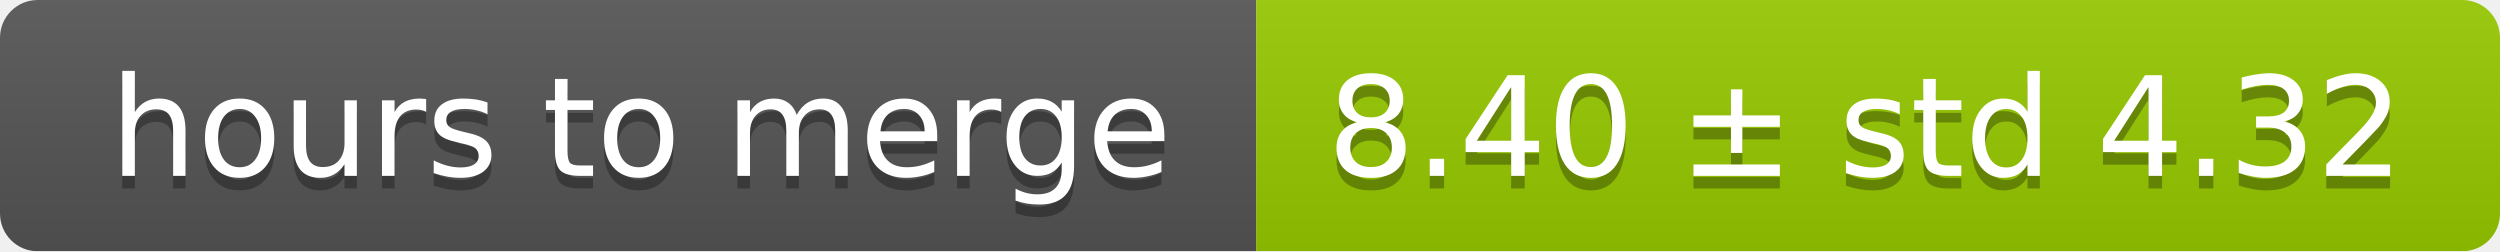
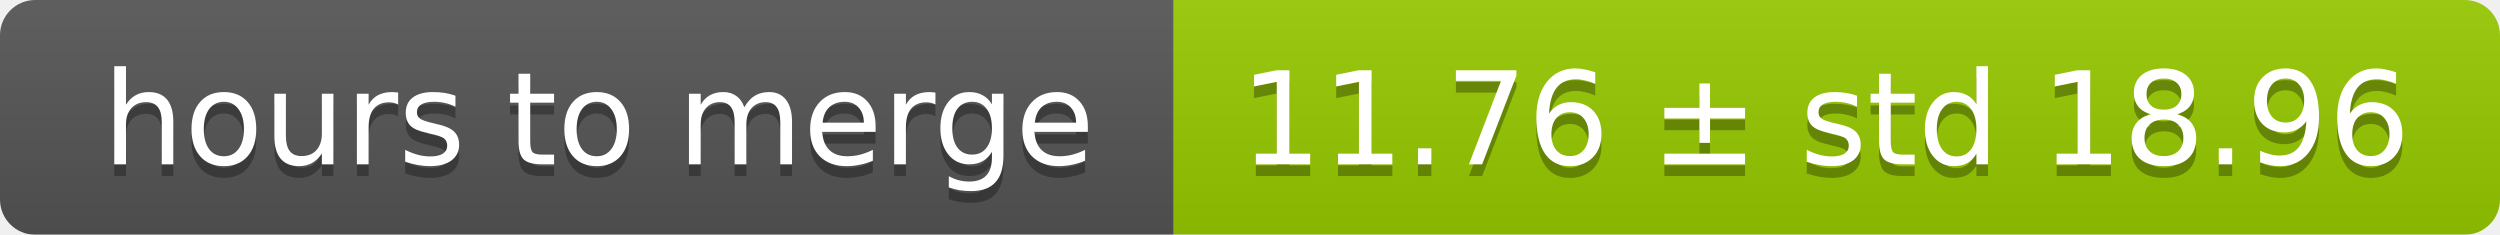
- <svg xmlns="http://www.w3.org/2000/svg" width="199" height="20">
+ <svg xmlns="http://www.w3.org/2000/svg" width="213" height="20">
  <linearGradient id="smooth" x2="0" y2="100%">
    <stop offset="0" stop-color="#bbb" stop-opacity=".1" />
    <stop offset="1" stop-opacity=".1" />
  </linearGradient>
  <mask id="round">
-     <rect width="199" height="20" rx="3" fill="#fff" />
+     <rect width="213" height="20" rx="3" fill="#fff" />
  </mask>
  <g mask="url(#round)">
    <rect width="100" height="20" fill="#555" />
-     <rect x="100" width="99" height="20" fill="#97ca00" />
-     <rect width="199" height="20" fill="url(#smooth)" />
+     <rect x="100" width="113" height="20" fill="#97ca00" />
+     <rect width="213" height="20" fill="url(#smooth)" />
  </g>
  <g fill="#fff" text-anchor="middle" font-family="DejaVu Sans,Verdana,Geneva,sans-serif" font-size="11">
    <text x="51" y="15" fill="#010101" fill-opacity=".3">hours to merge</text>
    <text x="51" y="14">hours to merge</text>
-     <text x="148.5" y="15" fill="#010101" fill-opacity=".3">8.40 ± std 4.32</text>
-     <text x="148.5" y="14">8.40 ± std 4.32</text>
+     <text x="155.5" y="15" fill="#010101" fill-opacity=".3">11.76 ± std 18.96</text>
+     <text x="155.5" y="14">11.76 ± std 18.96</text>
  </g>
</svg>
